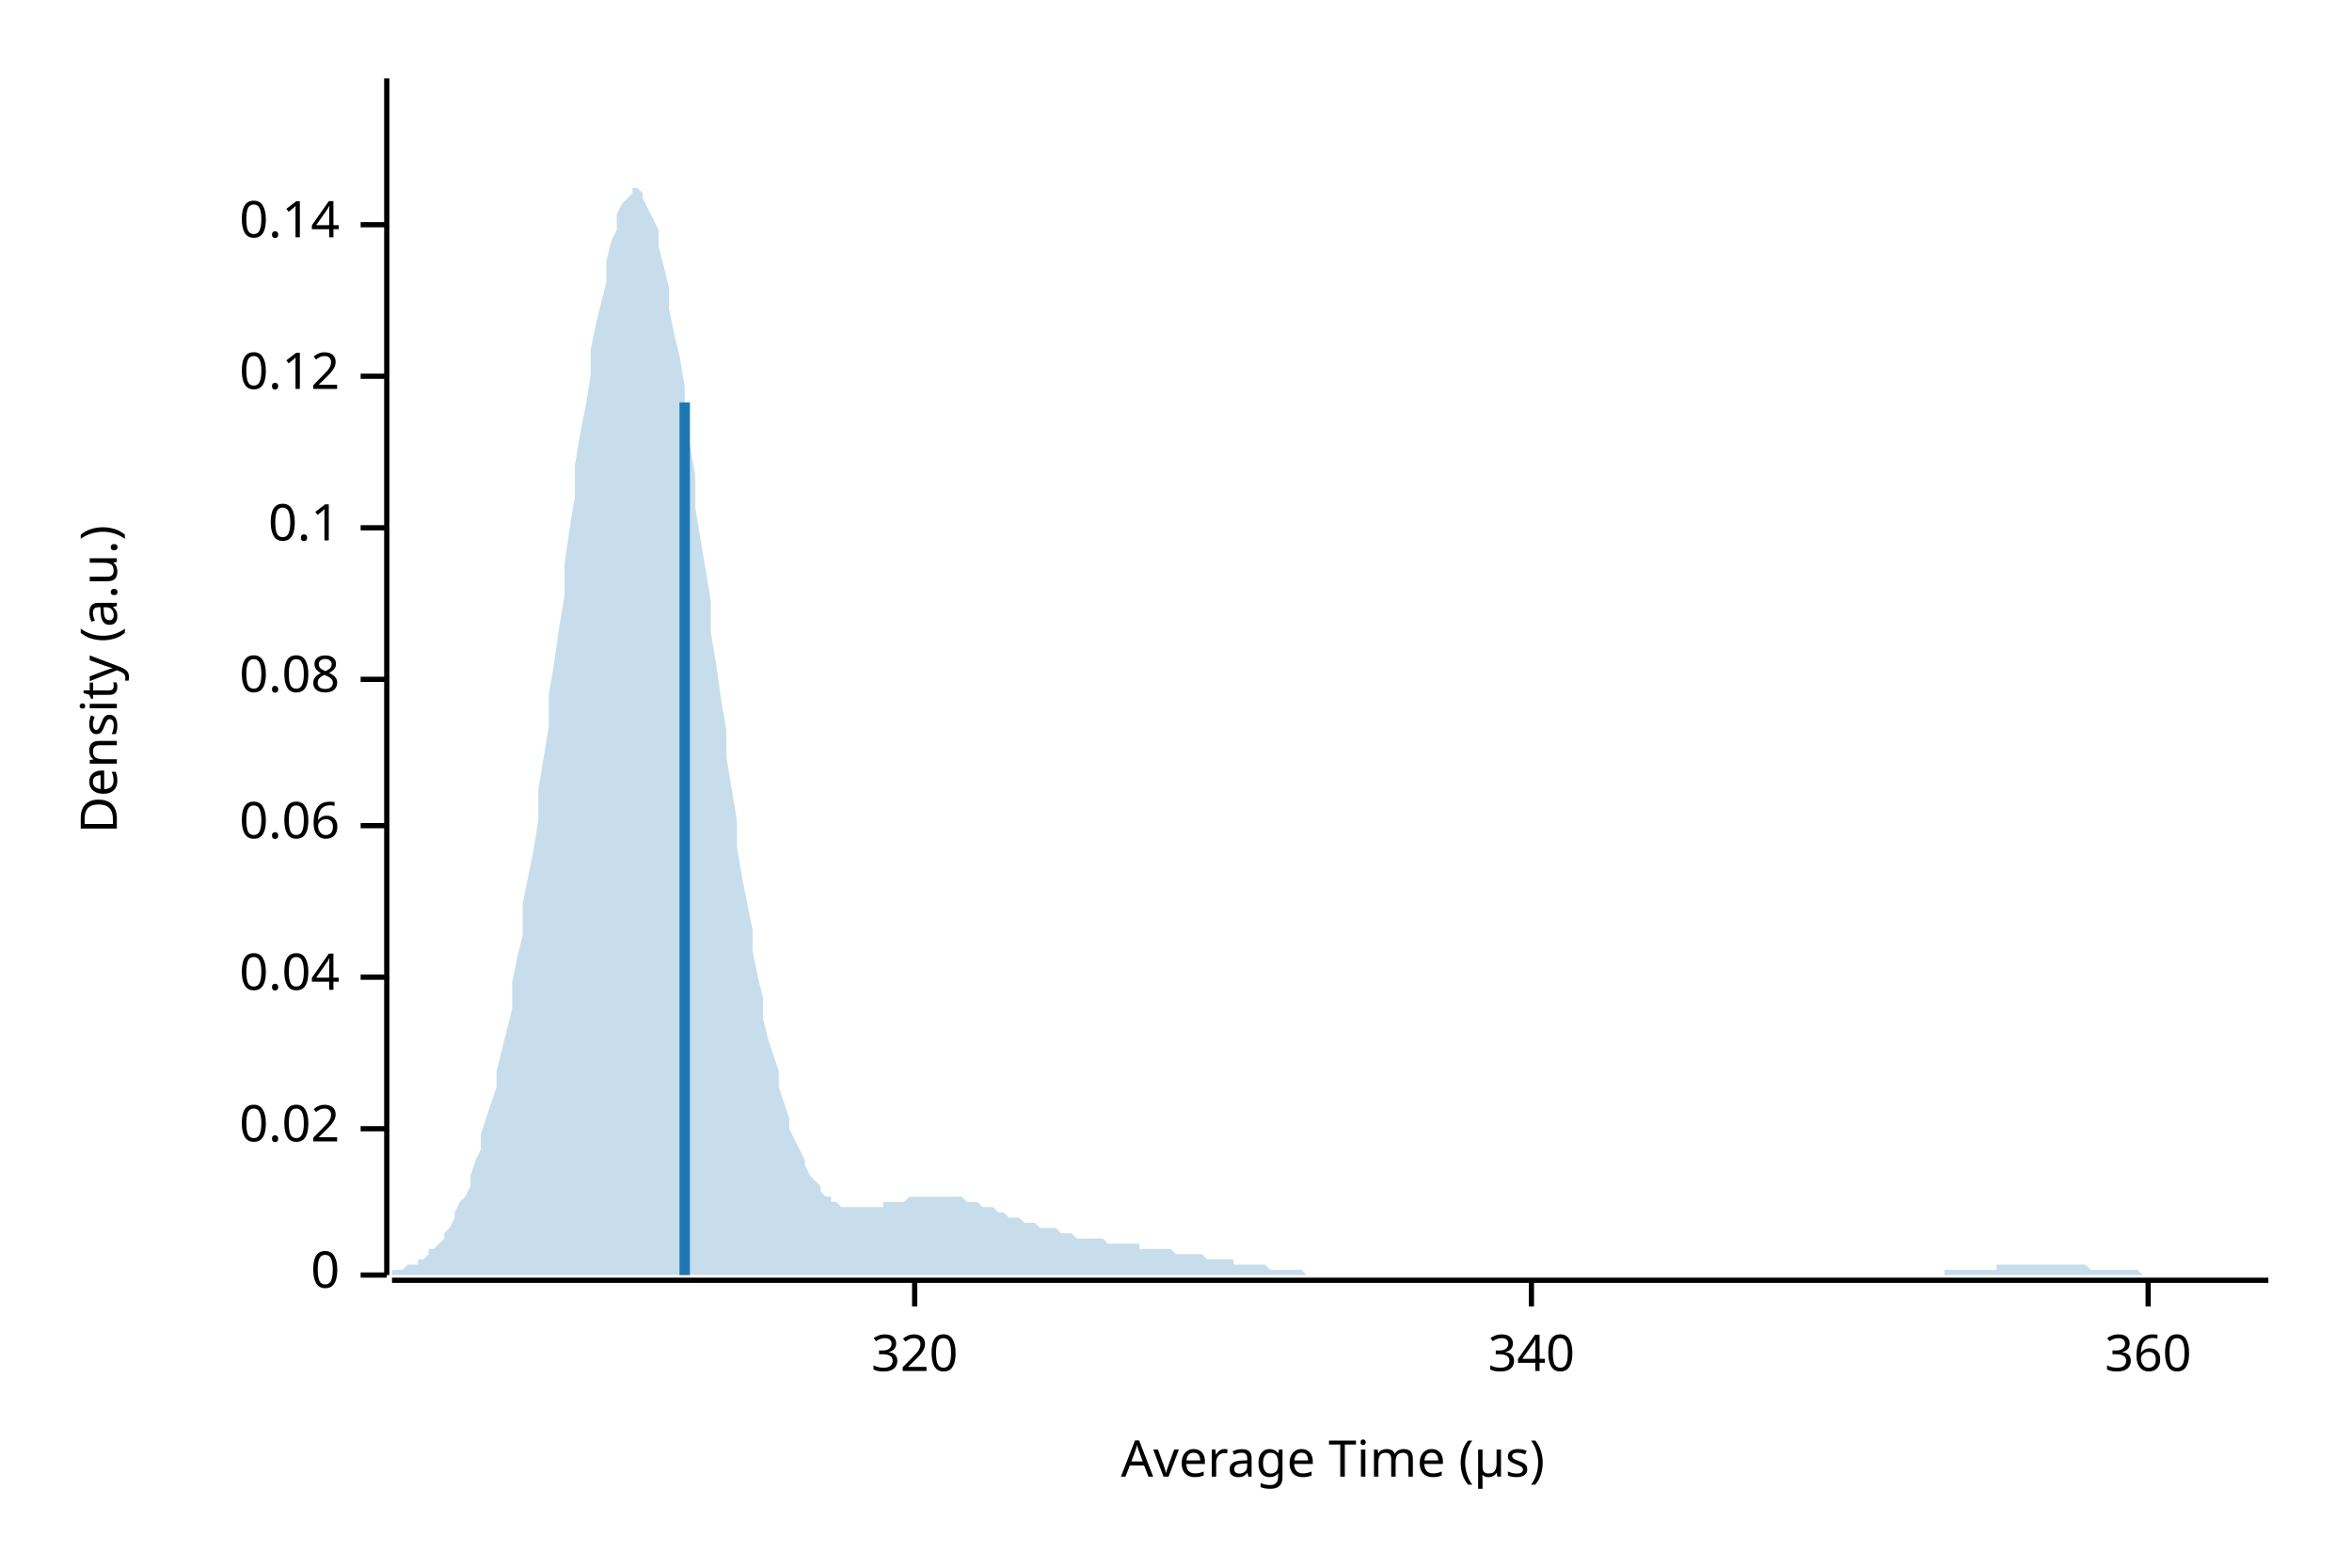
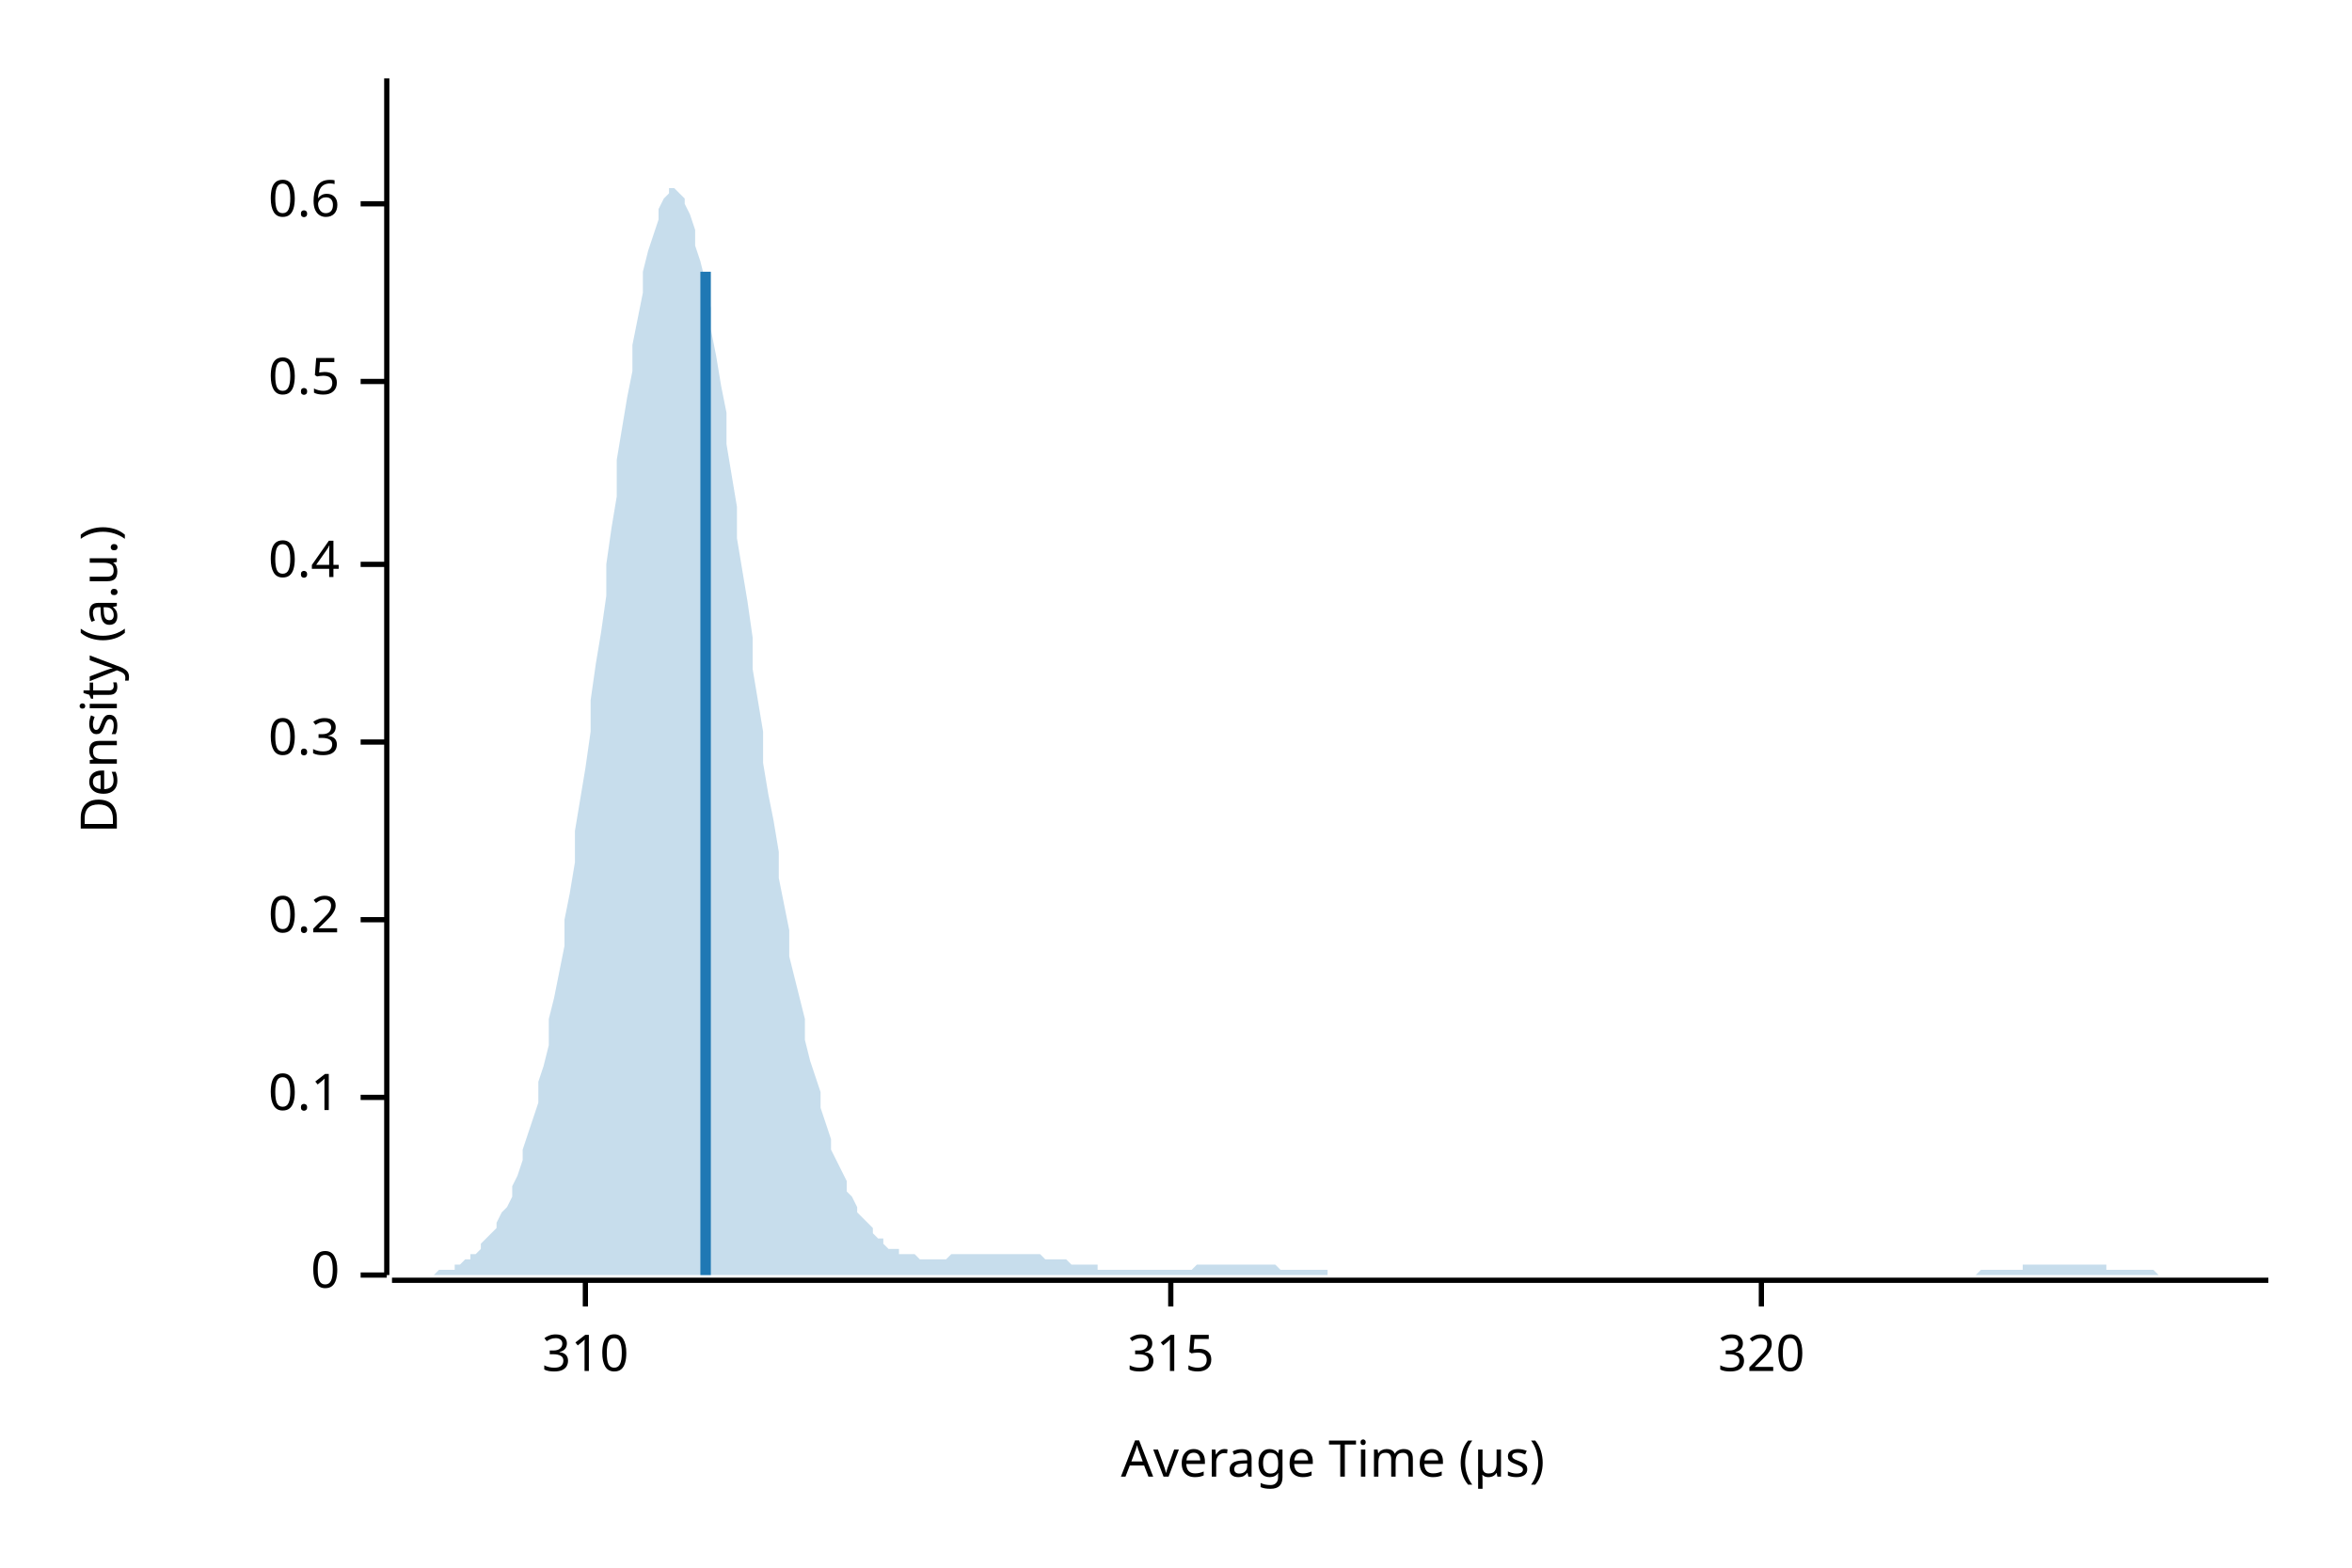
<svg xmlns="http://www.w3.org/2000/svg" width="450" height="300" viewBox="0 0 450 300">
  <text x="15" y="130" dy="0.76em" text-anchor="middle" font-family="sans-serif" font-size="9.677" opacity="1" fill="#000000" transform="rotate(270, 15, 130)">
Density (a.u.)
</text>
  <text x="255" y="285" dy="-0.5ex" text-anchor="middle" font-family="sans-serif" font-size="9.677" opacity="1" fill="#000000">
Average Time (µs)
</text>
  <polyline fill="none" opacity="1" stroke="#000000" stroke-width="1" points="74,15 74,244 " />
  <text x="65" y="244" dy="0.5ex" text-anchor="end" font-family="sans-serif" font-size="9.677" opacity="1" fill="#000000">
0
</text>
  <polyline fill="none" opacity="1" stroke="#000000" stroke-width="1" points="69,244 74,244 " />
-   <text x="65" y="216" dy="0.5ex" text-anchor="end" font-family="sans-serif" font-size="9.677" opacity="1" fill="#000000">
- 0.02
- </text>
-   <polyline fill="none" opacity="1" stroke="#000000" stroke-width="1" points="69,216 74,216 " />
-   <text x="65" y="187" dy="0.5ex" text-anchor="end" font-family="sans-serif" font-size="9.677" opacity="1" fill="#000000">
- 0.04
- </text>
-   <polyline fill="none" opacity="1" stroke="#000000" stroke-width="1" points="69,187 74,187 " />
-   <text x="65" y="158" dy="0.5ex" text-anchor="end" font-family="sans-serif" font-size="9.677" opacity="1" fill="#000000">
- 0.06
- </text>
-   <polyline fill="none" opacity="1" stroke="#000000" stroke-width="1" points="69,158 74,158 " />
-   <text x="65" y="130" dy="0.5ex" text-anchor="end" font-family="sans-serif" font-size="9.677" opacity="1" fill="#000000">
- 0.08
- </text>
-   <polyline fill="none" opacity="1" stroke="#000000" stroke-width="1" points="69,130 74,130 " />
-   <text x="65" y="101" dy="0.5ex" text-anchor="end" font-family="sans-serif" font-size="9.677" opacity="1" fill="#000000">
+   <text x="65" y="210" dy="0.5ex" text-anchor="end" font-family="sans-serif" font-size="9.677" opacity="1" fill="#000000">
0.1
</text>
-   <polyline fill="none" opacity="1" stroke="#000000" stroke-width="1" points="69,101 74,101 " />
-   <text x="65" y="72" dy="0.5ex" text-anchor="end" font-family="sans-serif" font-size="9.677" opacity="1" fill="#000000">
- 0.12
+   <polyline fill="none" opacity="1" stroke="#000000" stroke-width="1" points="69,210 74,210 " />
+   <text x="65" y="176" dy="0.5ex" text-anchor="end" font-family="sans-serif" font-size="9.677" opacity="1" fill="#000000">
+ 0.2
</text>
-   <polyline fill="none" opacity="1" stroke="#000000" stroke-width="1" points="69,72 74,72 " />
-   <text x="65" y="43" dy="0.5ex" text-anchor="end" font-family="sans-serif" font-size="9.677" opacity="1" fill="#000000">
- 0.14
+   <polyline fill="none" opacity="1" stroke="#000000" stroke-width="1" points="69,176 74,176 " />
+   <text x="65" y="142" dy="0.5ex" text-anchor="end" font-family="sans-serif" font-size="9.677" opacity="1" fill="#000000">
+ 0.3
</text>
-   <polyline fill="none" opacity="1" stroke="#000000" stroke-width="1" points="69,43 74,43 " />
+   <polyline fill="none" opacity="1" stroke="#000000" stroke-width="1" points="69,142 74,142 " />
+   <text x="65" y="108" dy="0.5ex" text-anchor="end" font-family="sans-serif" font-size="9.677" opacity="1" fill="#000000">
+ 0.4
+ </text>
+   <polyline fill="none" opacity="1" stroke="#000000" stroke-width="1" points="69,108 74,108 " />
+   <text x="65" y="73" dy="0.5ex" text-anchor="end" font-family="sans-serif" font-size="9.677" opacity="1" fill="#000000">
+ 0.5
+ </text>
+   <polyline fill="none" opacity="1" stroke="#000000" stroke-width="1" points="69,73 74,73 " />
+   <text x="65" y="39" dy="0.5ex" text-anchor="end" font-family="sans-serif" font-size="9.677" opacity="1" fill="#000000">
+ 0.6
+ </text>
+   <polyline fill="none" opacity="1" stroke="#000000" stroke-width="1" points="69,39 74,39 " />
  <polyline fill="none" opacity="1" stroke="#000000" stroke-width="1" points="75,245 434,245 " />
-   <text x="175" y="255" dy="0.76em" text-anchor="middle" font-family="sans-serif" font-size="9.677" opacity="1" fill="#000000">
+   <text x="112" y="255" dy="0.76em" text-anchor="middle" font-family="sans-serif" font-size="9.677" opacity="1" fill="#000000">
+ 310
+ </text>
+   <polyline fill="none" opacity="1" stroke="#000000" stroke-width="1" points="112,245 112,250 " />
+   <text x="224" y="255" dy="0.76em" text-anchor="middle" font-family="sans-serif" font-size="9.677" opacity="1" fill="#000000">
+ 315
+ </text>
+   <polyline fill="none" opacity="1" stroke="#000000" stroke-width="1" points="224,245 224,250 " />
+   <text x="337" y="255" dy="0.76em" text-anchor="middle" font-family="sans-serif" font-size="9.677" opacity="1" fill="#000000">
320
</text>
-   <polyline fill="none" opacity="1" stroke="#000000" stroke-width="1" points="175,245 175,250 " />
-   <text x="293" y="255" dy="0.76em" text-anchor="middle" font-family="sans-serif" font-size="9.677" opacity="1" fill="#000000">
- 340
- </text>
-   <polyline fill="none" opacity="1" stroke="#000000" stroke-width="1" points="293,245 293,250 " />
-   <text x="411" y="255" dy="0.76em" text-anchor="middle" font-family="sans-serif" font-size="9.677" opacity="1" fill="#000000">
- 360
- </text>
-   <polyline fill="none" opacity="1" stroke="#000000" stroke-width="1" points="411,245 411,250 " />
-   <polygon opacity="0.25" fill="#1F78B4" points="75,244 75,243 76,243 77,243 77,243 78,242 79,242 80,242 80,241 81,241 82,240 82,239 83,239 84,238 85,237 85,236 86,235 87,233 87,232 88,230 89,229 90,227 90,225 91,222 92,220 92,217 93,214 94,211 95,208 95,205 96,201 97,197 98,193 98,188 99,183 100,179 100,173 101,168 102,163 103,157 103,151 104,145 105,139 105,133 106,127 107,120 108,114 108,108 109,101 110,95 110,89 111,83 112,78 113,72 113,67 114,62 115,58 116,54 116,50 117,46 118,44 118,41 119,39 120,38 121,37 121,36 122,36 123,37 123,38 124,40 125,42 126,44 126,47 127,51 128,55 128,59 129,64 130,68 131,74 131,79 132,85 133,91 133,97 134,103 135,109 136,115 136,121 137,127 138,134 139,140 139,145 140,151 141,157 141,162 142,168 143,173 144,178 144,182 145,187 146,191 146,195 147,199 148,202 149,205 149,208 150,211 151,214 151,216 152,218 153,220 154,222 154,223 155,225 156,226 157,227 157,228 158,229 159,229 159,230 160,230 161,231 162,231 162,231 163,231 164,231 164,231 165,231 166,231 167,231 167,231 168,231 169,231 169,230 170,230 171,230 172,230 172,230 173,230 174,229 175,229 175,229 176,229 177,229 177,229 178,229 179,229 180,229 180,229 181,229 182,229 182,229 183,229 184,229 185,230 185,230 186,230 187,230 187,230 188,231 189,231 190,231 190,231 191,232 192,232 192,232 193,233 194,233 195,233 195,233 196,234 197,234 198,234 198,234 199,235 200,235 200,235 201,235 202,235 203,236 203,236 204,236 205,236 205,236 206,237 207,237 208,237 208,237 209,237 210,237 210,237 211,237 212,238 213,238 213,238 214,238 215,238 216,238 216,238 217,238 218,238 218,239 219,239 220,239 221,239 221,239 222,239 223,239 223,239 224,239 225,240 226,240 226,240 227,240 228,240 228,240 229,240 230,240 231,241 231,241 232,241 233,241 233,241 234,241 235,241 236,241 236,242 237,242 238,242 239,242 239,242 240,242 241,242 241,242 242,242 243,243 244,243 244,243 245,243 246,243 246,243 247,243 248,243 249,243 249,243 250,244 251,244 251,244 252,244 253,244 254,244 254,244 255,244 256,244 257,244 257,244 258,244 259,244 259,244 260,244 261,244 262,244 262,244 263,244 264,244 264,244 265,244 266,244 267,244 267,244 268,244 269,244 269,244 270,244 271,244 272,244 272,244 273,244 274,244 275,244 275,244 276,244 277,244 277,244 278,244 279,244 280,244 280,244 281,244 282,244 282,244 283,244 284,244 285,244 285,244 286,244 287,244 287,244 288,244 289,244 290,244 290,244 291,244 292,244 292,244 293,244 294,244 295,244 295,244 296,244 297,244 298,244 298,244 299,244 300,244 300,244 301,244 302,244 303,244 303,244 304,244 305,244 305,244 306,244 307,244 308,244 308,244 309,244 310,244 310,244 311,244 312,244 313,244 313,244 314,244 315,244 316,244 316,244 317,244 318,244 318,244 319,244 320,244 321,244 321,244 322,244 323,244 323,244 324,244 325,244 326,244 326,244 327,244 328,244 328,244 329,244 330,244 331,244 331,244 332,244 333,244 333,244 334,244 335,244 336,244 336,244 337,244 338,244 339,244 339,244 340,244 341,244 341,244 342,244 343,244 344,244 344,244 345,244 346,244 346,244 347,244 348,244 349,244 349,244 350,244 351,244 351,244 352,244 353,244 354,244 354,244 355,244 356,244 357,244 357,244 358,244 359,244 359,244 360,244 361,244 362,244 362,244 363,244 364,244 364,244 365,244 366,244 367,244 367,244 368,244 369,244 369,244 370,244 371,244 372,244 372,243 373,243 374,243 375,243 375,243 376,243 377,243 377,243 378,243 379,243 380,243 380,243 381,243 382,243 382,242 383,242 384,242 385,242 385,242 386,242 387,242 387,242 388,242 389,242 390,242 390,242 391,242 392,242 392,242 393,242 394,242 395,242 395,242 396,242 397,242 398,242 398,242 399,242 400,243 400,243 401,243 402,243 403,243 403,243 404,243 405,243 405,243 406,243 407,243 408,243 408,243 409,243 410,244 410,244 411,244 412,244 413,244 413,244 414,244 415,244 416,244 416,244 417,244 418,244 418,244 419,244 420,244 421,244 421,244 422,244 423,244 423,244 424,244 425,244 426,244 426,244 427,244 428,244 428,244 429,244 430,244 431,244 431,244 432,244 433,244 434,244 434,244 75,244 " />
-   <polyline fill="none" opacity="1" stroke="#1F78B4" stroke-width="2" points="131,244 131,77 " />
+   <polyline fill="none" opacity="1" stroke="#000000" stroke-width="1" points="337,245 337,250 " />
+   <polygon opacity="0.25" fill="#1F78B4" points="75,244 75,244 76,244 77,244 77,244 78,244 79,244 80,244 80,244 81,244 82,244 82,244 83,244 84,243 85,243 85,243 86,243 87,243 87,242 88,242 89,241 90,241 90,240 91,240 92,239 92,238 93,237 94,236 95,235 95,234 96,232 97,231 98,229 98,227 99,225 100,222 100,220 101,217 102,214 103,211 103,207 104,204 105,200 105,195 106,191 107,186 108,181 108,176 109,171 110,165 110,159 111,153 112,147 113,140 113,134 114,127 115,121 116,114 116,108 117,101 118,95 118,88 119,82 120,76 121,71 121,66 122,61 123,56 123,52 124,48 125,45 126,42 126,40 127,38 128,37 128,36 129,36 130,37 131,38 131,39 132,41 133,44 133,47 134,50 135,54 136,59 136,63 137,68 138,74 139,79 139,85 140,91 141,97 141,103 142,109 143,115 144,122 144,128 145,134 146,140 146,146 147,152 148,157 149,163 149,168 150,173 151,178 151,183 152,187 153,191 154,195 154,199 155,203 156,206 157,209 157,212 158,215 159,218 159,220 160,222 161,224 162,226 162,228 163,229 164,231 164,232 165,233 166,234 167,235 167,236 168,237 169,237 169,238 170,239 171,239 172,239 172,240 173,240 174,240 175,240 175,240 176,241 177,241 177,241 178,241 179,241 180,241 180,241 181,241 182,240 182,240 183,240 184,240 185,240 185,240 186,240 187,240 187,240 188,240 189,240 190,240 190,240 191,240 192,240 192,240 193,240 194,240 195,240 195,240 196,240 197,240 198,240 198,240 199,240 200,241 200,241 201,241 202,241 203,241 203,241 204,241 205,242 205,242 206,242 207,242 208,242 208,242 209,242 210,242 210,243 211,243 212,243 213,243 213,243 214,243 215,243 216,243 216,243 217,243 218,243 218,243 219,243 220,243 221,243 221,243 222,243 223,243 223,243 224,243 225,243 226,243 226,243 227,243 228,243 228,243 229,242 230,242 231,242 231,242 232,242 233,242 233,242 234,242 235,242 236,242 236,242 237,242 238,242 239,242 239,242 240,242 241,242 241,242 242,242 243,242 244,242 244,242 245,243 246,243 246,243 247,243 248,243 249,243 249,243 250,243 251,243 251,243 252,243 253,243 254,243 254,244 255,244 256,244 257,244 257,244 258,244 259,244 259,244 260,244 261,244 262,244 262,244 263,244 264,244 264,244 265,244 266,244 267,244 267,244 268,244 269,244 269,244 270,244 271,244 272,244 272,244 273,244 274,244 275,244 275,244 276,244 277,244 277,244 278,244 279,244 280,244 280,244 281,244 282,244 282,244 283,244 284,244 285,244 285,244 286,244 287,244 287,244 288,244 289,244 290,244 290,244 291,244 292,244 292,244 293,244 294,244 295,244 295,244 296,244 297,244 298,244 298,244 299,244 300,244 300,244 301,244 302,244 303,244 303,244 304,244 305,244 305,244 306,244 307,244 308,244 308,244 309,244 310,244 310,244 311,244 312,244 313,244 313,244 314,244 315,244 316,244 316,244 317,244 318,244 318,244 319,244 320,244 321,244 321,244 322,244 323,244 323,244 324,244 325,244 326,244 326,244 327,244 328,244 328,244 329,244 330,244 331,244 331,244 332,244 333,244 333,244 334,244 335,244 336,244 336,244 337,244 338,244 339,244 339,244 340,244 341,244 341,244 342,244 343,244 344,244 344,244 345,244 346,244 346,244 347,244 348,244 349,244 349,244 350,244 351,244 351,244 352,244 353,244 354,244 354,244 355,244 356,244 357,244 357,244 358,244 359,244 359,244 360,244 361,244 362,244 362,244 363,244 364,244 364,244 365,244 366,244 367,244 367,244 368,244 369,244 369,244 370,244 371,244 372,244 372,244 373,244 374,244 375,244 375,244 376,244 377,244 377,244 378,244 379,243 380,243 380,243 381,243 382,243 382,243 383,243 384,243 385,243 385,243 386,243 387,243 387,242 388,242 389,242 390,242 390,242 391,242 392,242 392,242 393,242 394,242 395,242 395,242 396,242 397,242 398,242 398,242 399,242 400,242 400,242 401,242 402,242 403,242 403,243 404,243 405,243 405,243 406,243 407,243 408,243 408,243 409,243 410,243 410,243 411,243 412,243 413,244 413,244 414,244 415,244 416,244 416,244 417,244 418,244 418,244 419,244 420,244 421,244 421,244 422,244 423,244 423,244 424,244 425,244 426,244 426,244 427,244 428,244 428,244 429,244 430,244 431,244 431,244 432,244 433,244 434,244 434,244 75,244 " />
+   <polyline fill="none" opacity="1" stroke="#1F78B4" stroke-width="2" points="135,244 135,52 " />
</svg>
